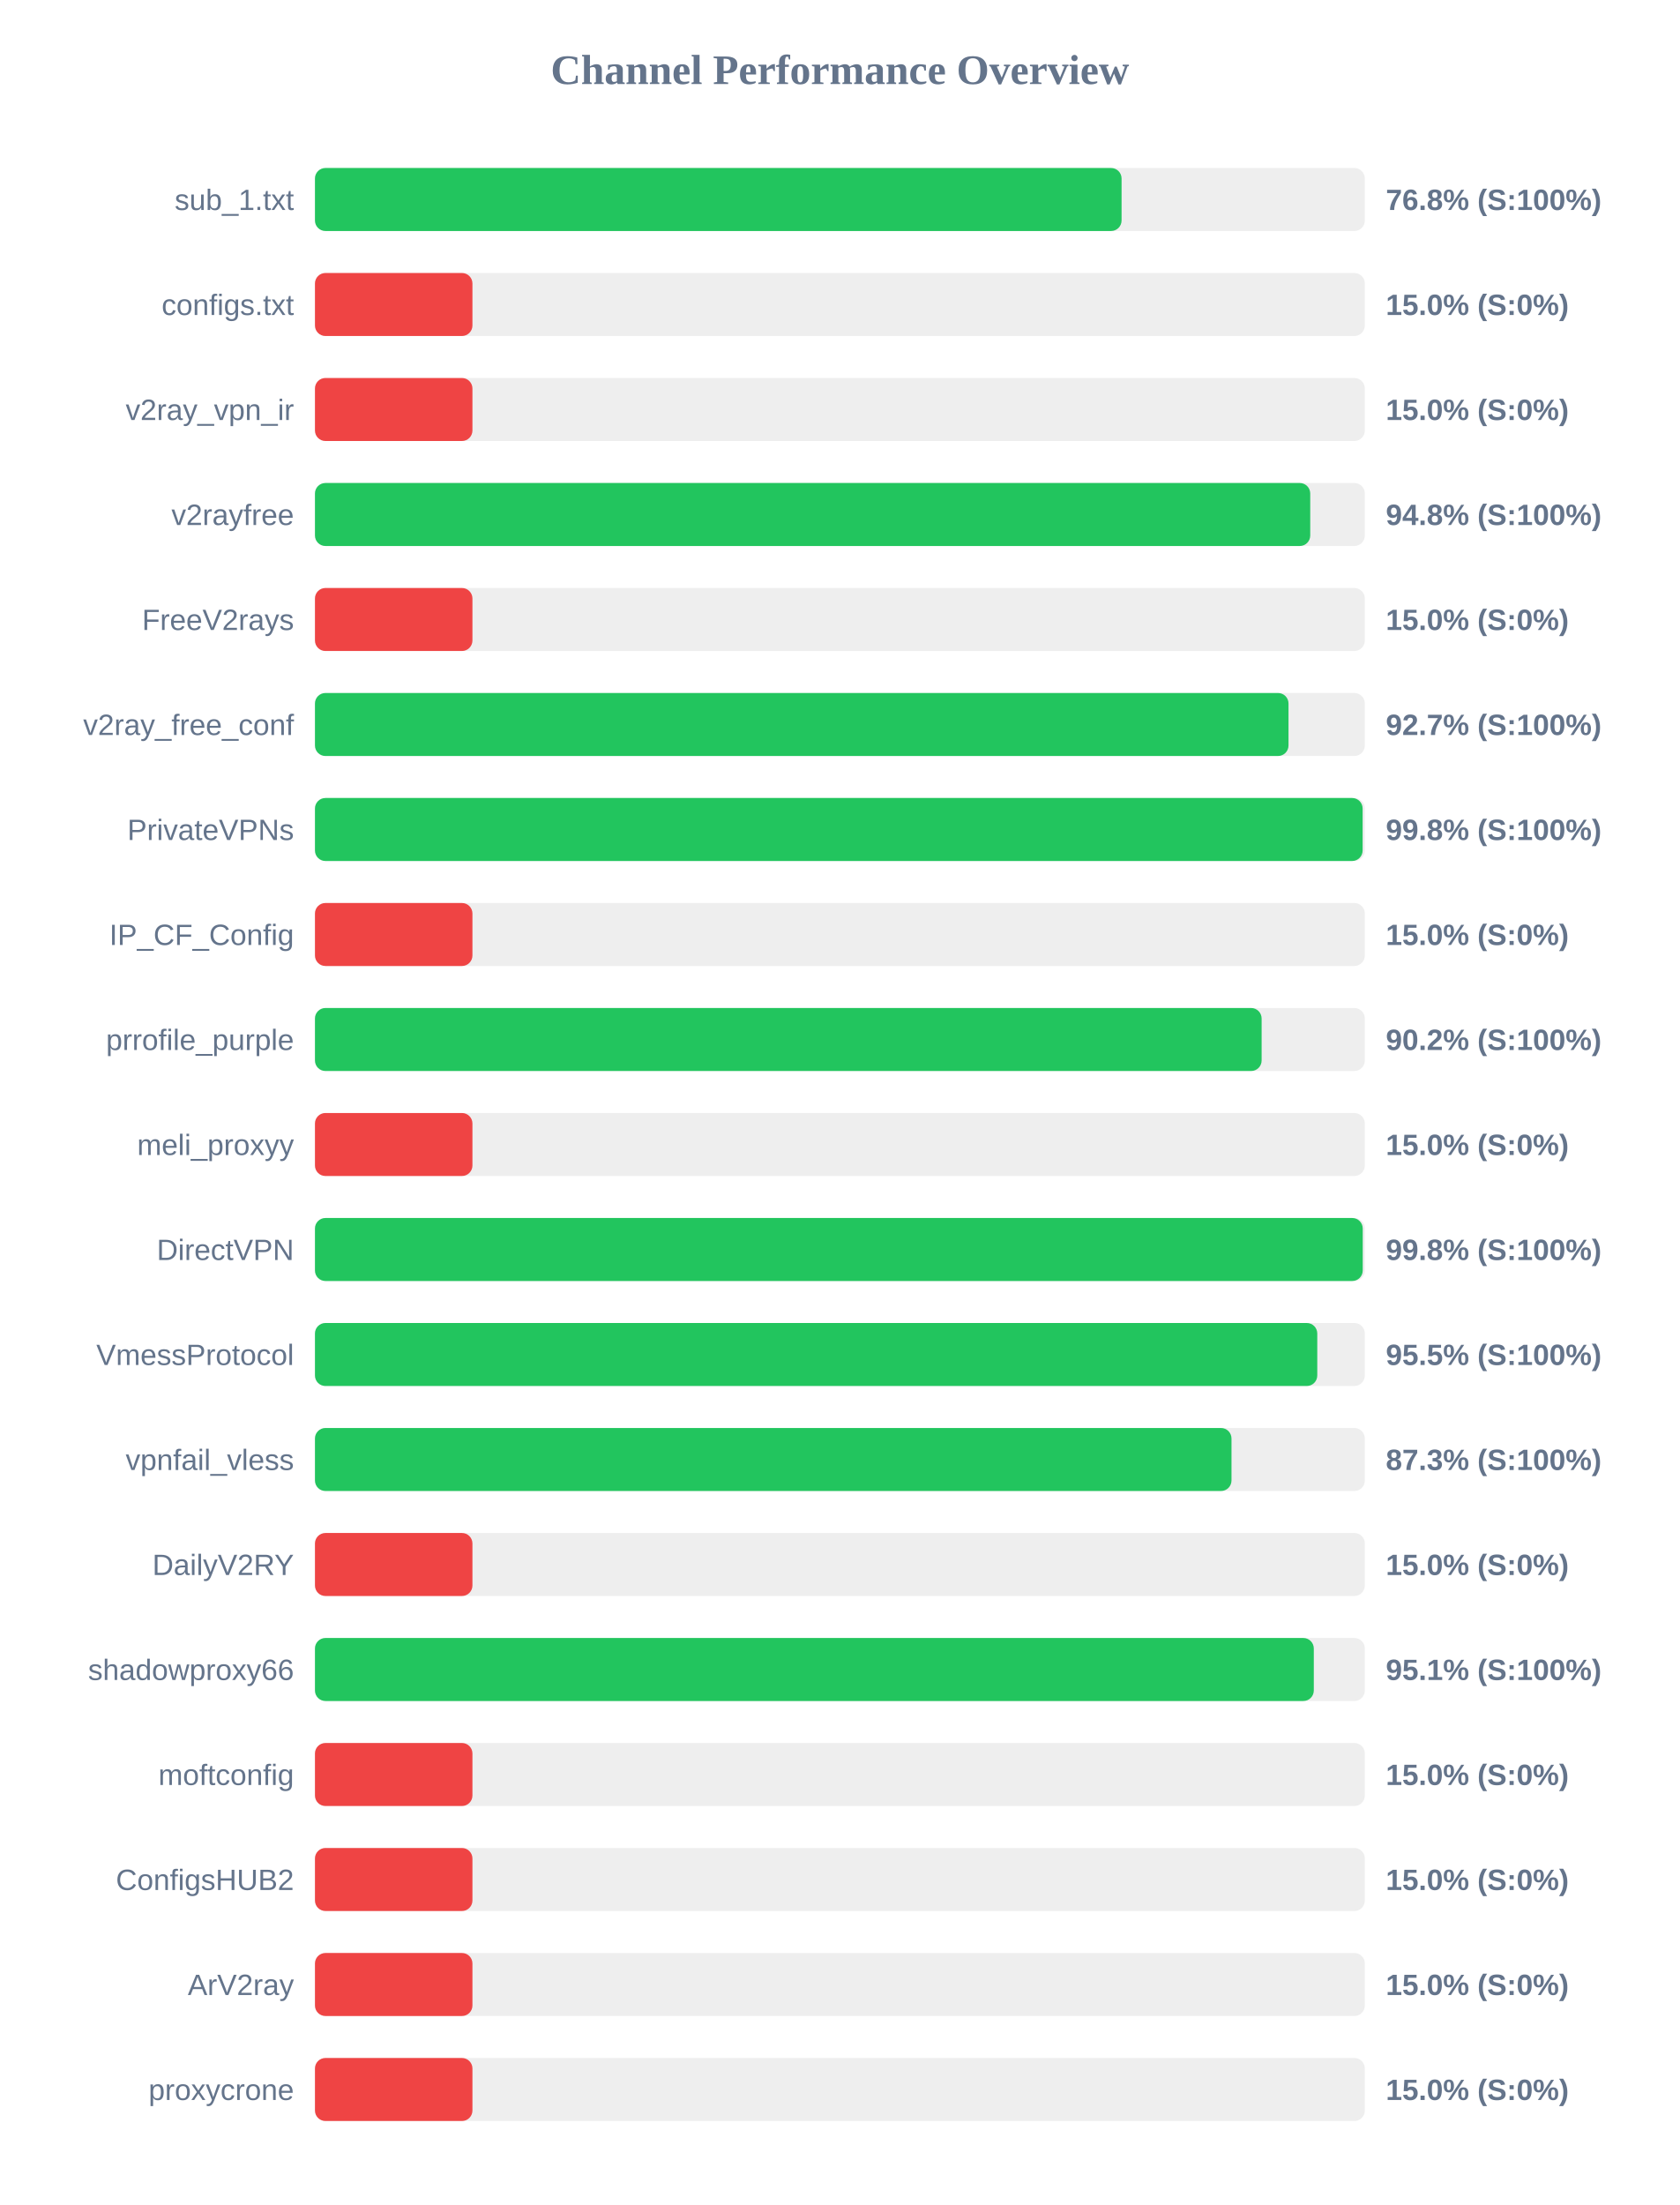
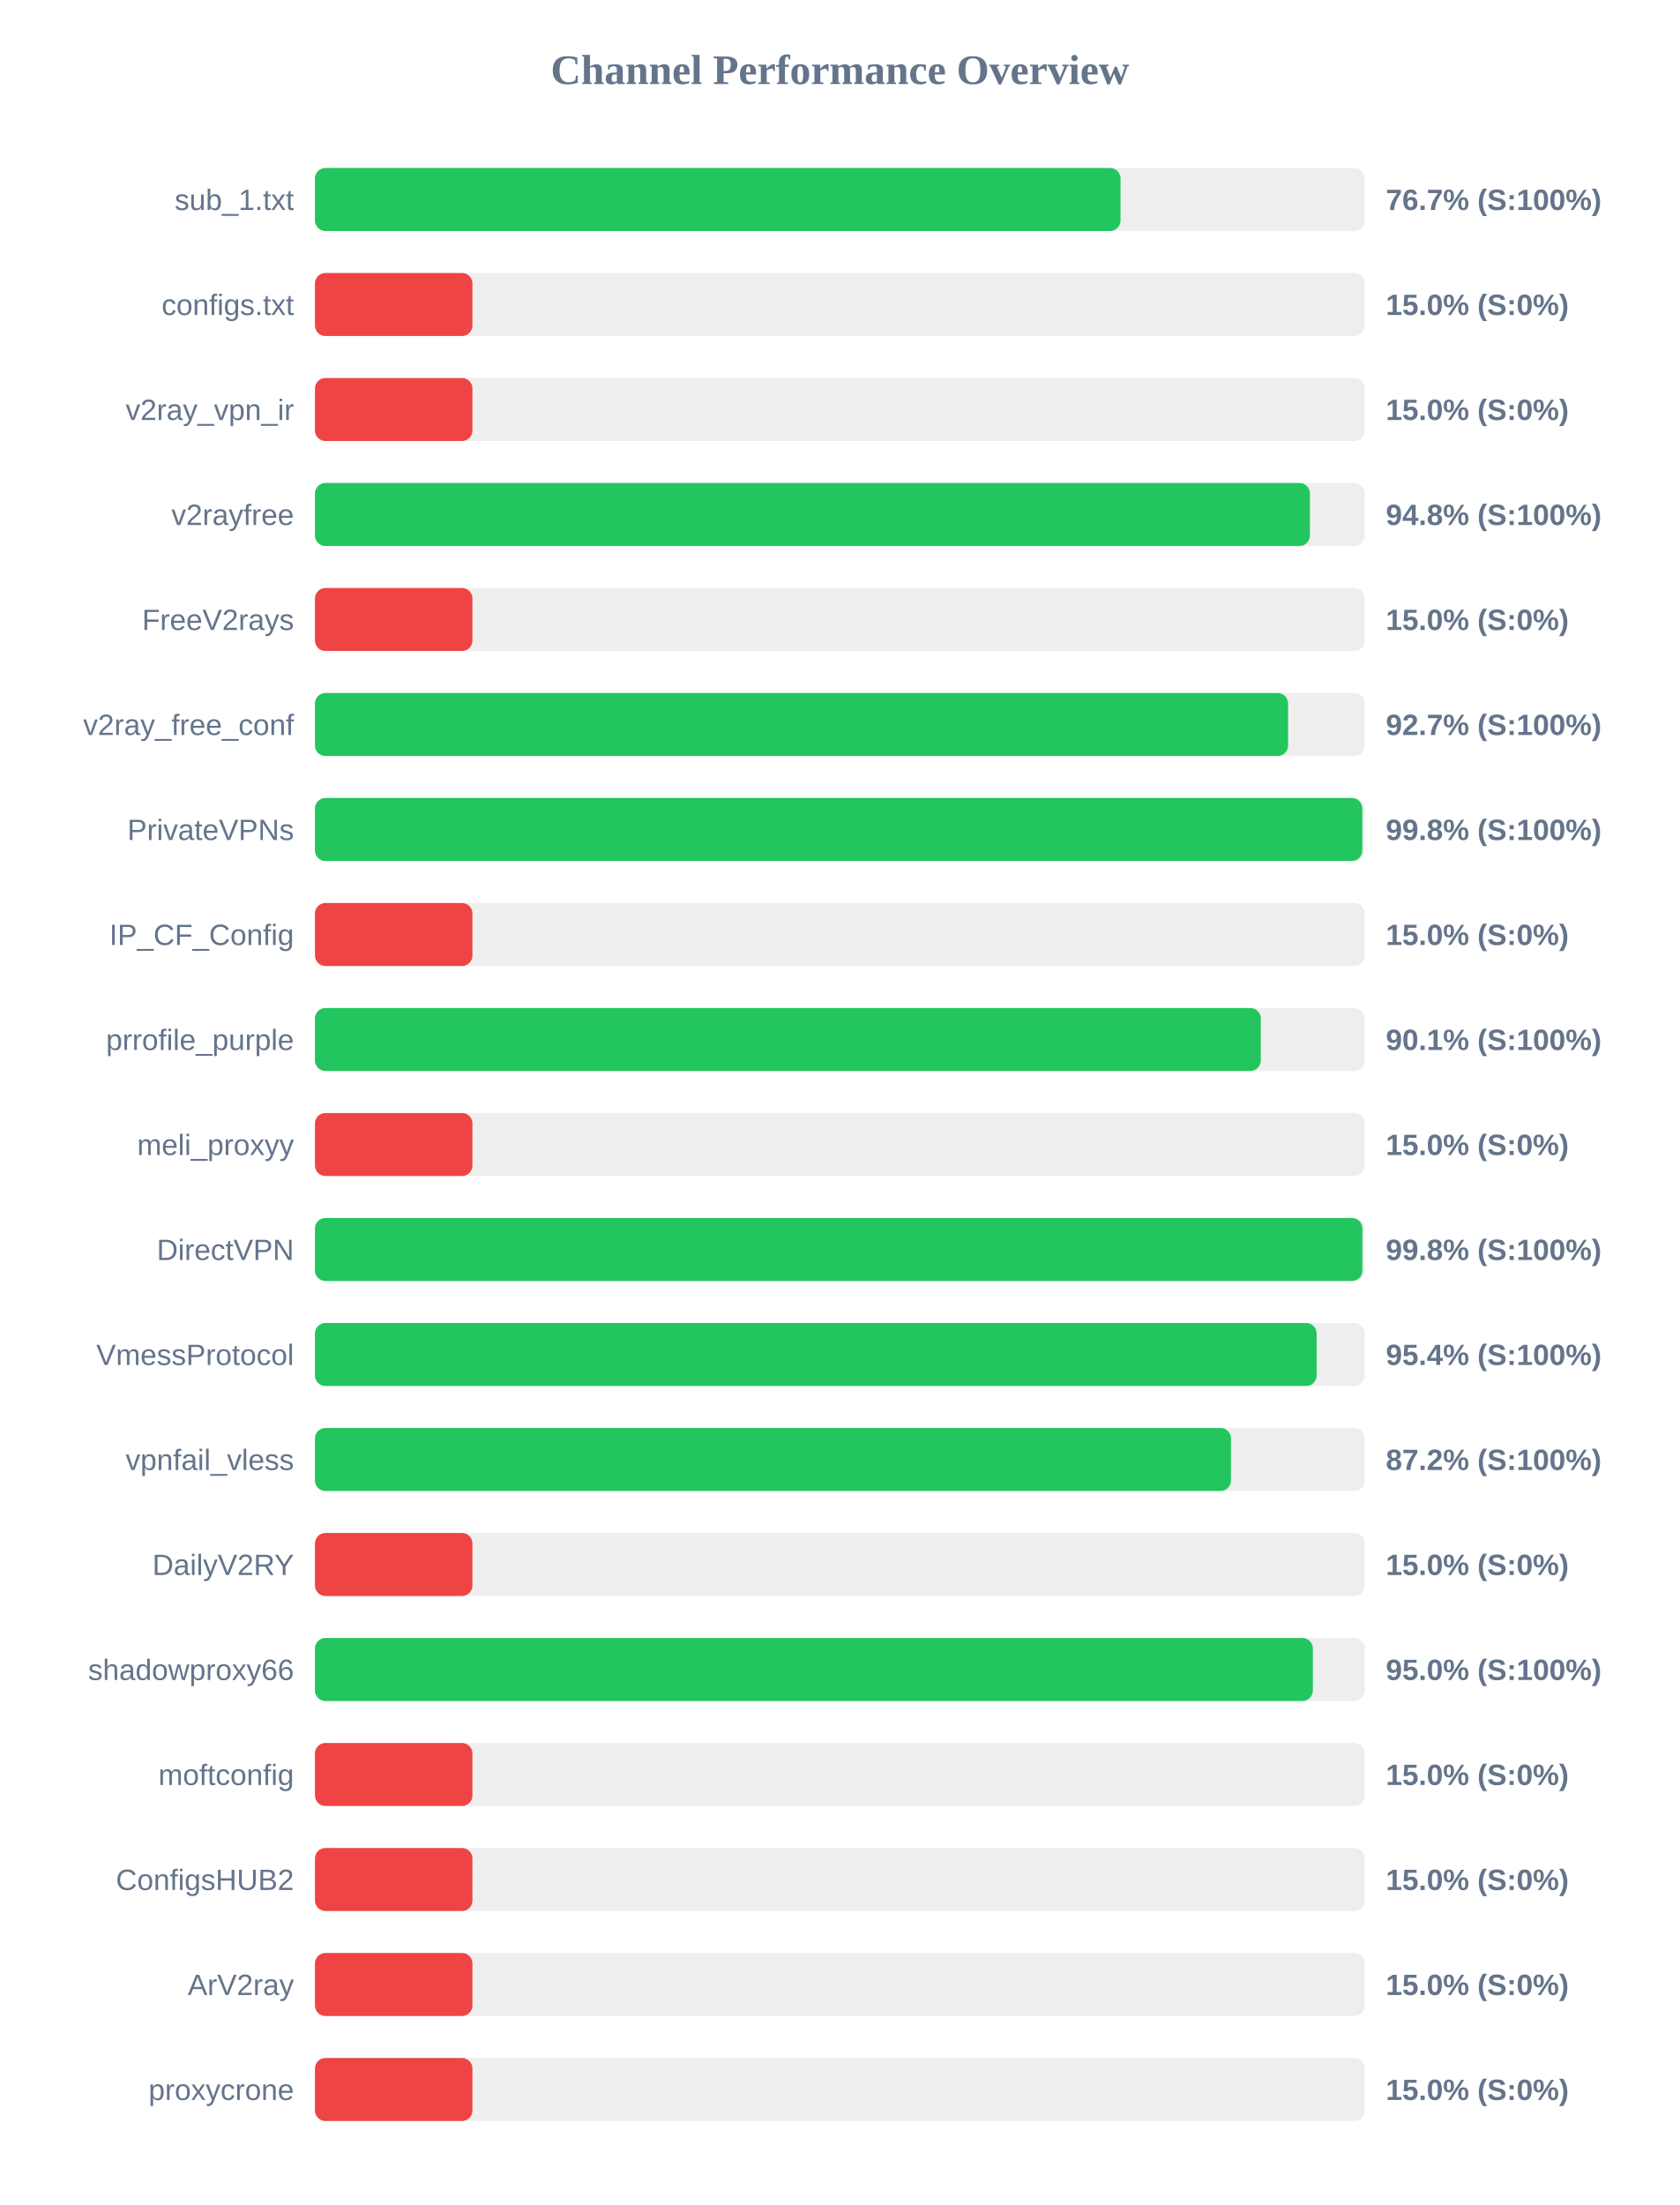
<svg xmlns="http://www.w3.org/2000/svg" width="800" height="1050" version="1.1">
  <style>
        .row { font: 14px Arial; fill: #64748b; }
        .score { font: bold 14px Arial; fill: #64748b; }
    </style>
  <text x="400" y="40" text-anchor="middle" font-size="20px" font-weight="bold" fill="#64748b">Channel Performance Overview</text>
  <rect x="150" y="80" width="500" height="30" fill="#eee" rx="5" />
-   <rect x="150" y="80" width="384.15" height="30" fill="#22c55e" rx="5" />
+   <rect x="150" y="80" width="383.65" height="30" fill="#22c55e" rx="5" />
  <text x="140" y="100" text-anchor="end" class="row">sub_1.txt</text>
-   <text x="660" y="100" text-anchor="start" class="score">76.8% (S:100%)</text>
+   <text x="660" y="100" text-anchor="start" class="score">76.7% (S:100%)</text>
  <rect x="150" y="130" width="500" height="30" fill="#eee" rx="5" />
  <rect x="150" y="130" width="75.0" height="30" fill="#ef4444" rx="5" />
  <text x="140" y="150" text-anchor="end" class="row">configs.txt</text>
  <text x="660" y="150" text-anchor="start" class="score">15.0% (S:0%)</text>
  <rect x="150" y="180" width="500" height="30" fill="#eee" rx="5" />
  <rect x="150" y="180" width="75.0" height="30" fill="#ef4444" rx="5" />
  <text x="140" y="200" text-anchor="end" class="row">v2ray_vpn_ir</text>
  <text x="660" y="200" text-anchor="start" class="score">15.0% (S:0%)</text>
  <rect x="150" y="230" width="500" height="30" fill="#eee" rx="5" />
-   <rect x="150" y="230" width="474.0" height="30" fill="#22c55e" rx="5" />
+   <rect x="150" y="230" width="473.85" height="30" fill="#22c55e" rx="5" />
  <text x="140" y="250" text-anchor="end" class="row">v2rayfree</text>
  <text x="660" y="250" text-anchor="start" class="score">94.8% (S:100%)</text>
  <rect x="150" y="280" width="500" height="30" fill="#eee" rx="5" />
  <rect x="150" y="280" width="75.0" height="30" fill="#ef4444" rx="5" />
  <text x="140" y="300" text-anchor="end" class="row">FreeV2rays</text>
  <text x="660" y="300" text-anchor="start" class="score">15.0% (S:0%)</text>
  <rect x="150" y="330" width="500" height="30" fill="#eee" rx="5" />
-   <rect x="150" y="330" width="463.65" height="30" fill="#22c55e" rx="5" />
+   <rect x="150" y="330" width="463.45" height="30" fill="#22c55e" rx="5" />
  <text x="140" y="350" text-anchor="end" class="row">v2ray_free_conf</text>
  <text x="660" y="350" text-anchor="start" class="score">92.7% (S:100%)</text>
  <rect x="150" y="380" width="500" height="30" fill="#eee" rx="5" />
-   <rect x="150" y="380" width="498.95" height="30" fill="#22c55e" rx="5" />
+   <rect x="150" y="380" width="498.8" height="30" fill="#22c55e" rx="5" />
  <text x="140" y="400" text-anchor="end" class="row">PrivateVPNs</text>
  <text x="660" y="400" text-anchor="start" class="score">99.8% (S:100%)</text>
  <rect x="150" y="430" width="500" height="30" fill="#eee" rx="5" />
  <rect x="150" y="430" width="75.0" height="30" fill="#ef4444" rx="5" />
  <text x="140" y="450" text-anchor="end" class="row">IP_CF_Config</text>
  <text x="660" y="450" text-anchor="start" class="score">15.0% (S:0%)</text>
  <rect x="150" y="480" width="500" height="30" fill="#eee" rx="5" />
-   <rect x="150" y="480" width="450.85" height="30" fill="#22c55e" rx="5" />
+   <rect x="150" y="480" width="450.45" height="30" fill="#22c55e" rx="5" />
  <text x="140" y="500" text-anchor="end" class="row">prrofile_purple</text>
-   <text x="660" y="500" text-anchor="start" class="score">90.2% (S:100%)</text>
+   <text x="660" y="500" text-anchor="start" class="score">90.1% (S:100%)</text>
  <rect x="150" y="530" width="500" height="30" fill="#eee" rx="5" />
  <rect x="150" y="530" width="75.0" height="30" fill="#ef4444" rx="5" />
  <text x="140" y="550" text-anchor="end" class="row">meli_proxyy</text>
  <text x="660" y="550" text-anchor="start" class="score">15.0% (S:0%)</text>
  <rect x="150" y="580" width="500" height="30" fill="#eee" rx="5" />
-   <rect x="150" y="580" width="499.0" height="30" fill="#22c55e" rx="5" />
+   <rect x="150" y="580" width="498.85" height="30" fill="#22c55e" rx="5" />
  <text x="140" y="600" text-anchor="end" class="row">DirectVPN</text>
  <text x="660" y="600" text-anchor="start" class="score">99.8% (S:100%)</text>
  <rect x="150" y="630" width="500" height="30" fill="#eee" rx="5" />
-   <rect x="150" y="630" width="477.35" height="30" fill="#22c55e" rx="5" />
+   <rect x="150" y="630" width="477.05" height="30" fill="#22c55e" rx="5" />
  <text x="140" y="650" text-anchor="end" class="row">VmessProtocol</text>
-   <text x="660" y="650" text-anchor="start" class="score">95.5% (S:100%)</text>
+   <text x="660" y="650" text-anchor="start" class="score">95.4% (S:100%)</text>
  <rect x="150" y="680" width="500" height="30" fill="#eee" rx="5" />
-   <rect x="150" y="680" width="436.5" height="30" fill="#22c55e" rx="5" />
+   <rect x="150" y="680" width="436.25" height="30" fill="#22c55e" rx="5" />
  <text x="140" y="700" text-anchor="end" class="row">vpnfail_vless</text>
-   <text x="660" y="700" text-anchor="start" class="score">87.3% (S:100%)</text>
+   <text x="660" y="700" text-anchor="start" class="score">87.2% (S:100%)</text>
  <rect x="150" y="730" width="500" height="30" fill="#eee" rx="5" />
  <rect x="150" y="730" width="75.0" height="30" fill="#ef4444" rx="5" />
  <text x="140" y="750" text-anchor="end" class="row">DailyV2RY</text>
  <text x="660" y="750" text-anchor="start" class="score">15.0% (S:0%)</text>
  <rect x="150" y="780" width="500" height="30" fill="#eee" rx="5" />
-   <rect x="150" y="780" width="475.7" height="30" fill="#22c55e" rx="5" />
+   <rect x="150" y="780" width="475.25" height="30" fill="#22c55e" rx="5" />
  <text x="140" y="800" text-anchor="end" class="row">shadowproxy66</text>
-   <text x="660" y="800" text-anchor="start" class="score">95.1% (S:100%)</text>
+   <text x="660" y="800" text-anchor="start" class="score">95.0% (S:100%)</text>
  <rect x="150" y="830" width="500" height="30" fill="#eee" rx="5" />
  <rect x="150" y="830" width="75.0" height="30" fill="#ef4444" rx="5" />
  <text x="140" y="850" text-anchor="end" class="row">moftconfig</text>
  <text x="660" y="850" text-anchor="start" class="score">15.0% (S:0%)</text>
  <rect x="150" y="880" width="500" height="30" fill="#eee" rx="5" />
  <rect x="150" y="880" width="75.0" height="30" fill="#ef4444" rx="5" />
  <text x="140" y="900" text-anchor="end" class="row">ConfigsHUB2</text>
  <text x="660" y="900" text-anchor="start" class="score">15.0% (S:0%)</text>
  <rect x="150" y="930" width="500" height="30" fill="#eee" rx="5" />
  <rect x="150" y="930" width="75.0" height="30" fill="#ef4444" rx="5" />
  <text x="140" y="950" text-anchor="end" class="row">ArV2ray</text>
  <text x="660" y="950" text-anchor="start" class="score">15.0% (S:0%)</text>
  <rect x="150" y="980" width="500" height="30" fill="#eee" rx="5" />
  <rect x="150" y="980" width="75.0" height="30" fill="#ef4444" rx="5" />
  <text x="140" y="1000" text-anchor="end" class="row">proxycrone</text>
  <text x="660" y="1000" text-anchor="start" class="score">15.0% (S:0%)</text>
</svg>
